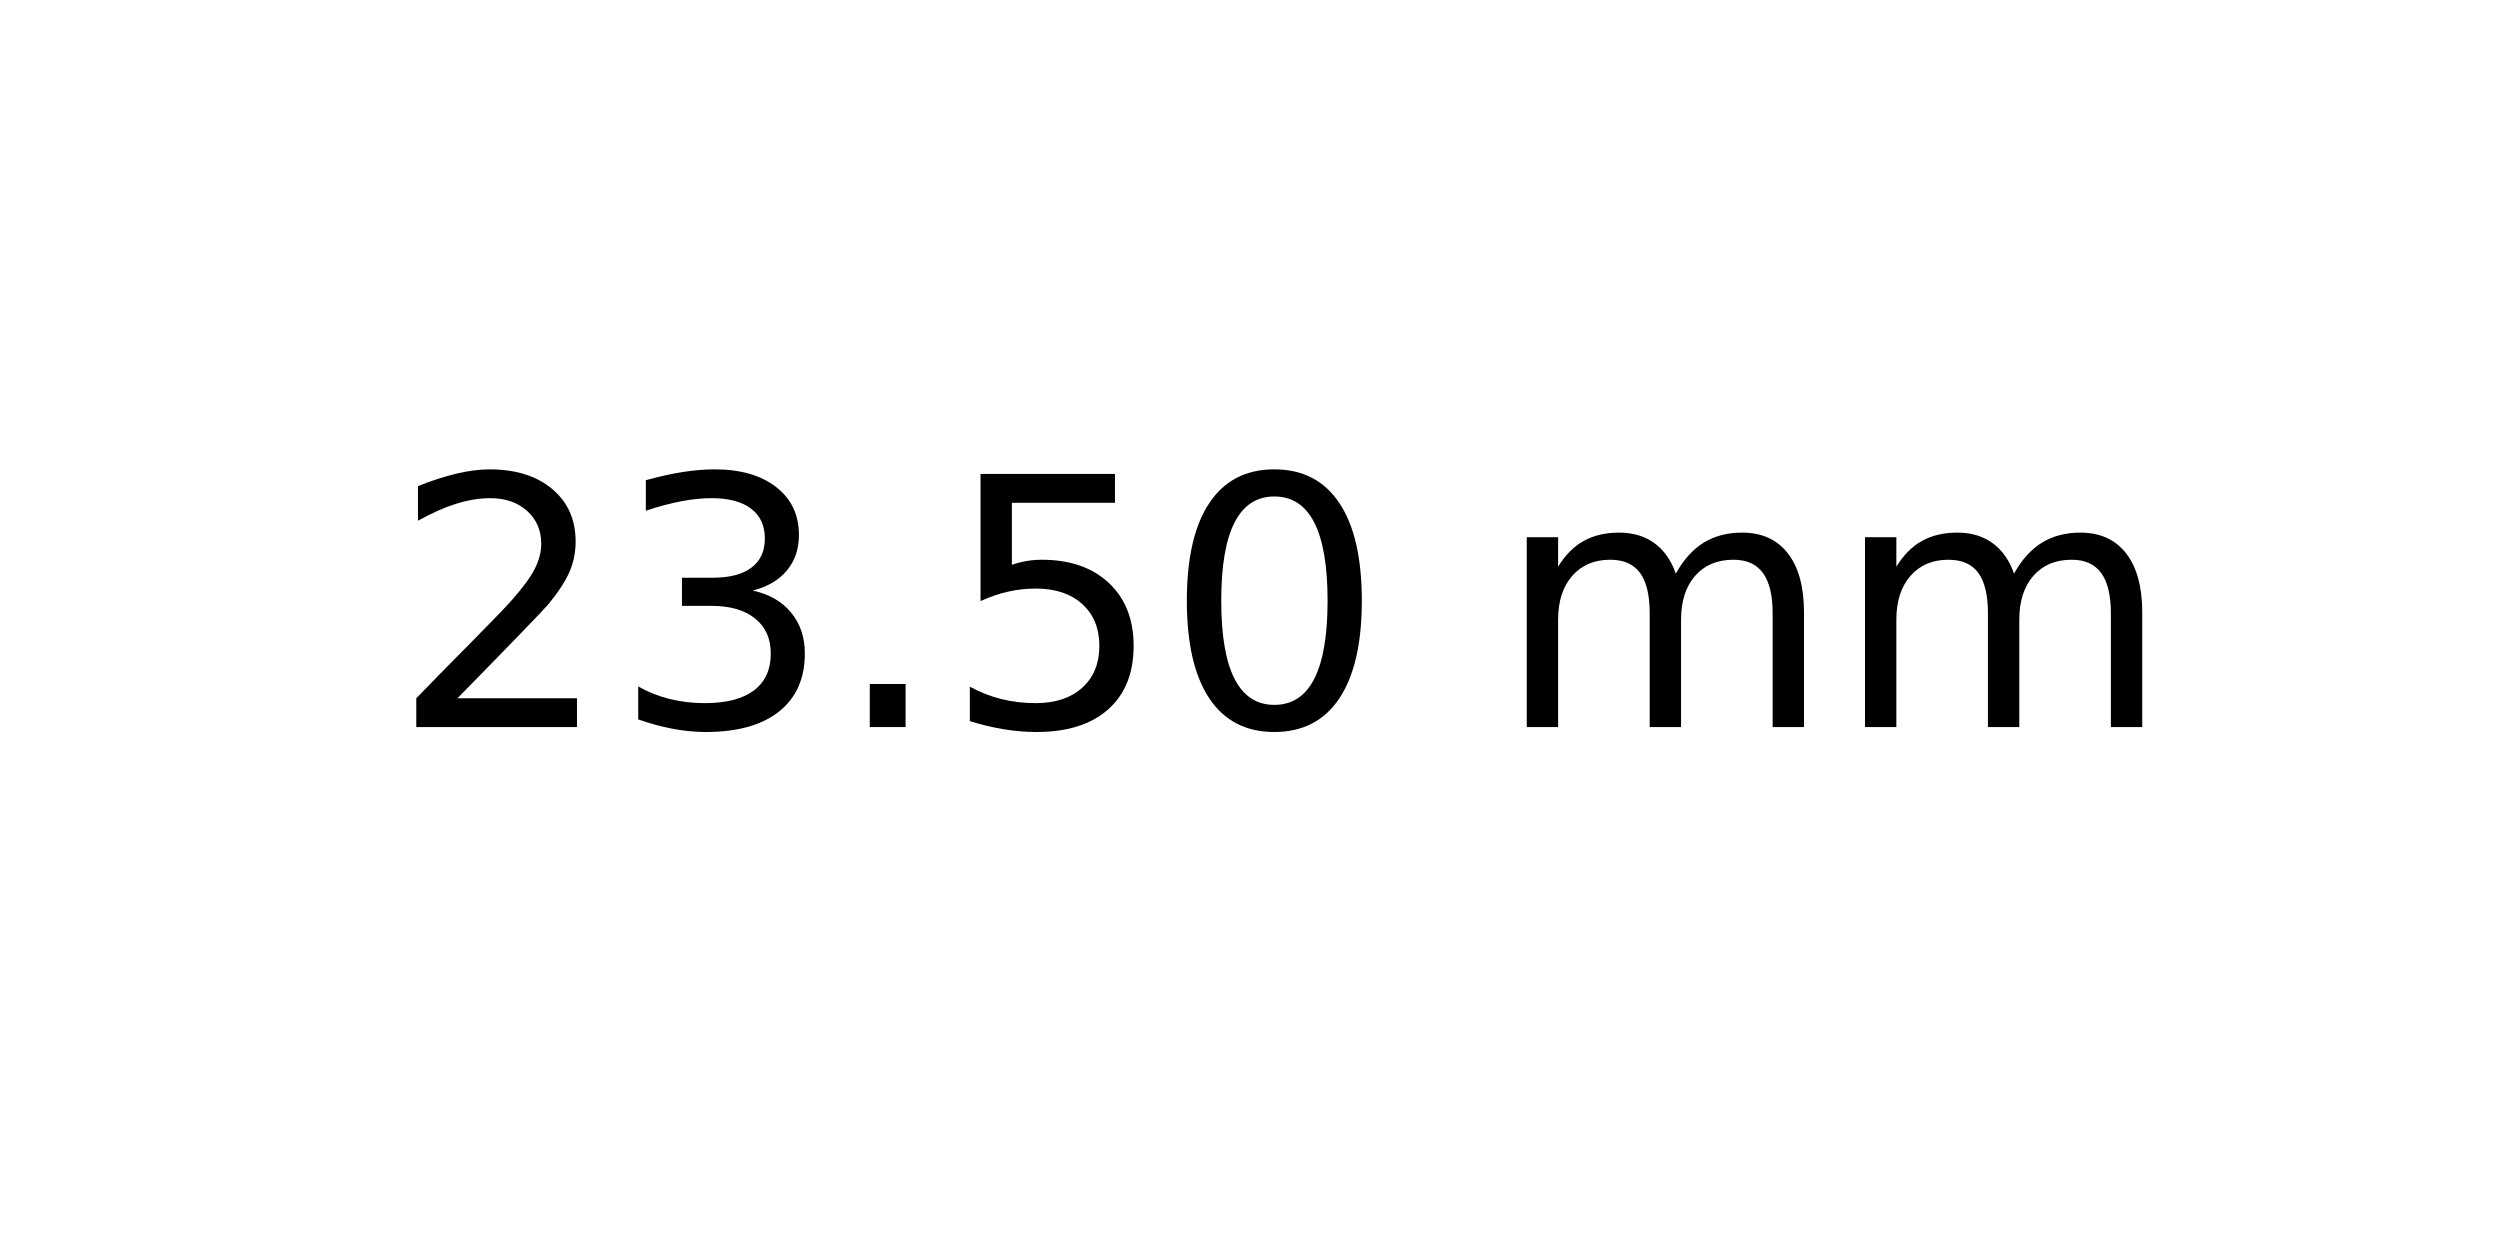
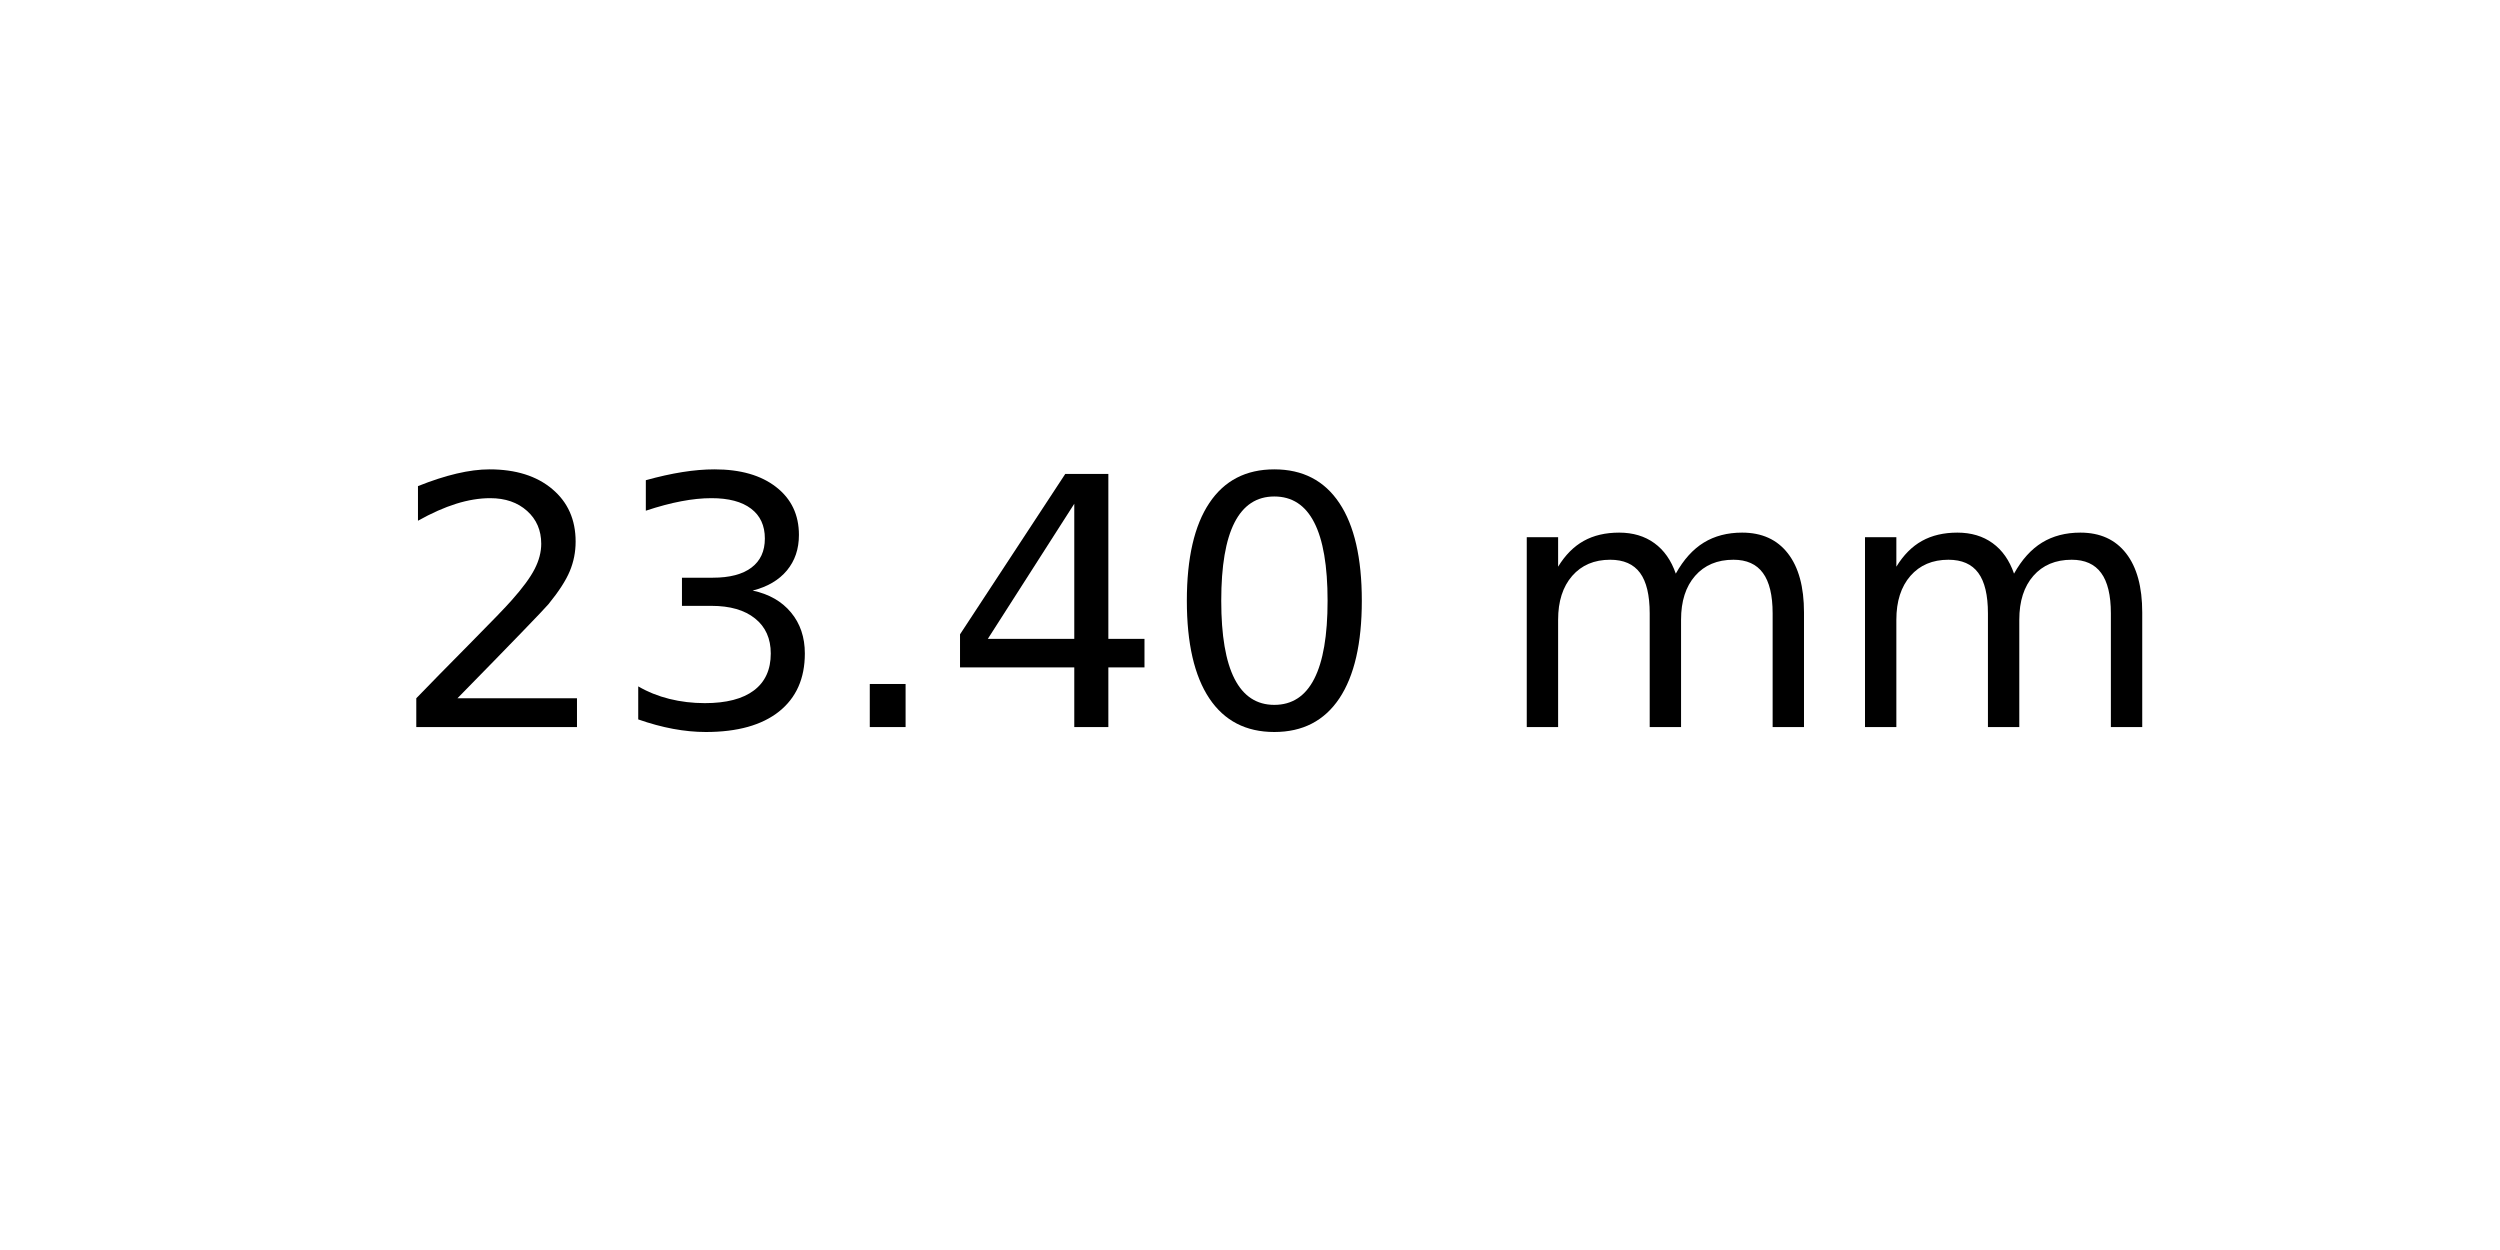
<svg xmlns="http://www.w3.org/2000/svg" xmlns:xlink="http://www.w3.org/1999/xlink" width="72pt" height="36pt" viewBox="0 0 72 36" version="1.1">
  <defs>
    <style type="text/css">*{stroke-linejoin: round; stroke-linecap: butt}</style>
  </defs>
  <g id="figure_1">
    <g id="axes_1">
      <g id="text_1">
        <g transform="translate(11.25625 20.93937) scale(0.1 -0.1)">
          <defs>
            <path id="DejaVuSans-32" d="M 1228 531  L 3431 531  L 3431 0  L 469 0  L 469 531  Q 828 903 1448 1529  Q 2069 2156 2228 2338  Q 2531 2678 2651 2914  Q 2772 3150 2772 3378  Q 2772 3750 2511 3984  Q 2250 4219 1831 4219  Q 1534 4219 1204 4116  Q 875 4013 500 3803  L 500 4441  Q 881 4594 1212 4672  Q 1544 4750 1819 4750  Q 2544 4750 2975 4387  Q 3406 4025 3406 3419  Q 3406 3131 3298 2873  Q 3191 2616 2906 2266  Q 2828 2175 2409 1742  Q 1991 1309 1228 531  z " transform="scale(0.015625)" />
            <path id="DejaVuSans-33" d="M 2597 2516  Q 3050 2419 3304 2112  Q 3559 1806 3559 1356  Q 3559 666 3084 287  Q 2609 -91 1734 -91  Q 1441 -91 1130 -33  Q 819 25 488 141  L 488 750  Q 750 597 1062 519  Q 1375 441 1716 441  Q 2309 441 2620 675  Q 2931 909 2931 1356  Q 2931 1769 2642 2001  Q 2353 2234 1838 2234  L 1294 2234  L 1294 2753  L 1863 2753  Q 2328 2753 2575 2939  Q 2822 3125 2822 3475  Q 2822 3834 2567 4026  Q 2313 4219 1838 4219  Q 1578 4219 1281 4162  Q 984 4106 628 3988  L 628 4550  Q 988 4650 1302 4700  Q 1616 4750 1894 4750  Q 2613 4750 3031 4423  Q 3450 4097 3450 3541  Q 3450 3153 3228 2886  Q 3006 2619 2597 2516  z " transform="scale(0.015625)" />
            <path id="DejaVuSans-2e" d="M 684 794  L 1344 794  L 1344 0  L 684 0  L 684 794  z " transform="scale(0.015625)" />
-             <path id="DejaVuSans-35" d="M 691 4666  L 3169 4666  L 3169 4134  L 1269 4134  L 1269 2991  Q 1406 3038 1543 3061  Q 1681 3084 1819 3084  Q 2600 3084 3056 2656  Q 3513 2228 3513 1497  Q 3513 744 3044 326  Q 2575 -91 1722 -91  Q 1428 -91 1123 -41  Q 819 9 494 109  L 494 744  Q 775 591 1075 516  Q 1375 441 1709 441  Q 2250 441 2565 725  Q 2881 1009 2881 1497  Q 2881 1984 2565 2268  Q 2250 2553 1709 2553  Q 1456 2553 1204 2497  Q 953 2441 691 2322  L 691 4666  z " transform="scale(0.015625)" />
+             <path id="DejaVuSans-34" d="M 2419 4116  L 825 1625  L 2419 1625  L 2419 4116  z M 2253 4666  L 3047 4666  L 3047 1625  L 3713 1625  L 3713 1100  L 3047 1100  L 3047 0  L 2419 0  L 2419 1100  L 313 1100  L 313 1709  L 2253 4666  z " transform="scale(0.015625)" />
            <path id="DejaVuSans-30" d="M 2034 4250  Q 1547 4250 1301 3770  Q 1056 3291 1056 2328  Q 1056 1369 1301 889  Q 1547 409 2034 409  Q 2525 409 2770 889  Q 3016 1369 3016 2328  Q 3016 3291 2770 3770  Q 2525 4250 2034 4250  z M 2034 4750  Q 2819 4750 3233 4129  Q 3647 3509 3647 2328  Q 3647 1150 3233 529  Q 2819 -91 2034 -91  Q 1250 -91 836 529  Q 422 1150 422 2328  Q 422 3509 836 4129  Q 1250 4750 2034 4750  z " transform="scale(0.015625)" />
            <path id="DejaVuSans-20" transform="scale(0.015625)" />
            <path id="DejaVuSans-6d" d="M 3328 2828  Q 3544 3216 3844 3400  Q 4144 3584 4550 3584  Q 5097 3584 5394 3201  Q 5691 2819 5691 2113  L 5691 0  L 5113 0  L 5113 2094  Q 5113 2597 4934 2840  Q 4756 3084 4391 3084  Q 3944 3084 3684 2787  Q 3425 2491 3425 1978  L 3425 0  L 2847 0  L 2847 2094  Q 2847 2600 2669 2842  Q 2491 3084 2119 3084  Q 1678 3084 1418 2786  Q 1159 2488 1159 1978  L 1159 0  L 581 0  L 581 3500  L 1159 3500  L 1159 2956  Q 1356 3278 1631 3431  Q 1906 3584 2284 3584  Q 2666 3584 2933 3390  Q 3200 3197 3328 2828  z " transform="scale(0.015625)" />
          </defs>
          <use xlink:href="#DejaVuSans-32" />
          <use xlink:href="#DejaVuSans-33" x="63.623" />
          <use xlink:href="#DejaVuSans-2e" x="127.246" />
-           <use xlink:href="#DejaVuSans-35" x="159.033" />
+           <use xlink:href="#DejaVuSans-34" x="159.033" />
          <use xlink:href="#DejaVuSans-30" x="222.656" />
          <use xlink:href="#DejaVuSans-20" x="286.279" />
          <use xlink:href="#DejaVuSans-6d" x="318.066" />
          <use xlink:href="#DejaVuSans-6d" x="415.479" />
        </g>
      </g>
    </g>
  </g>
</svg>
